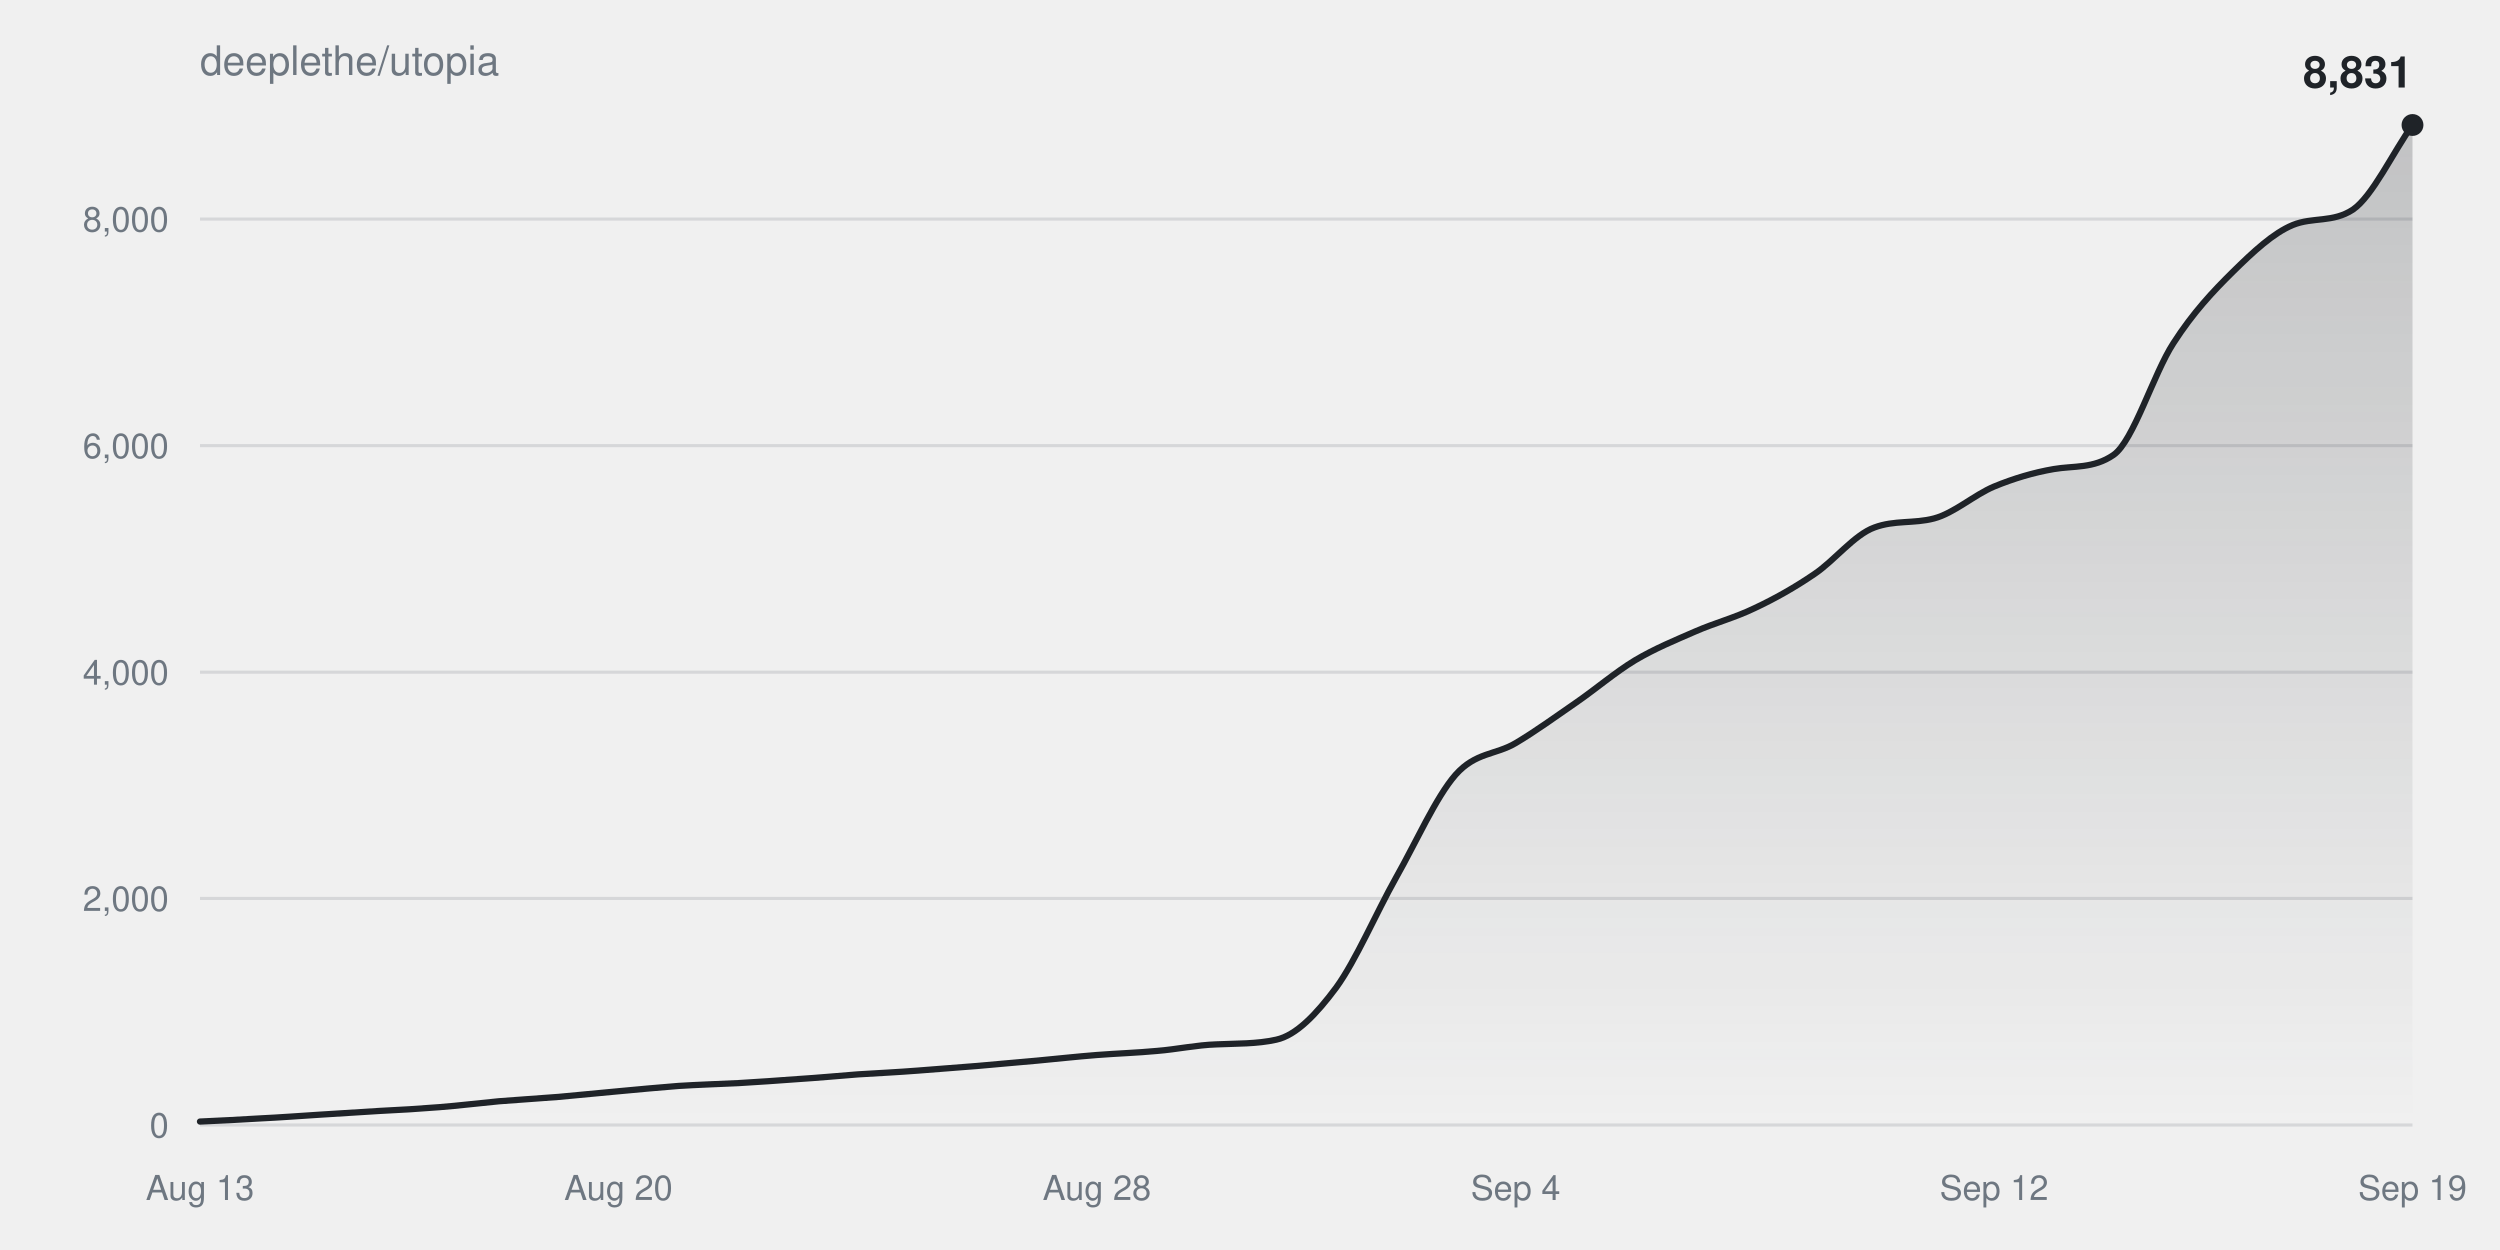
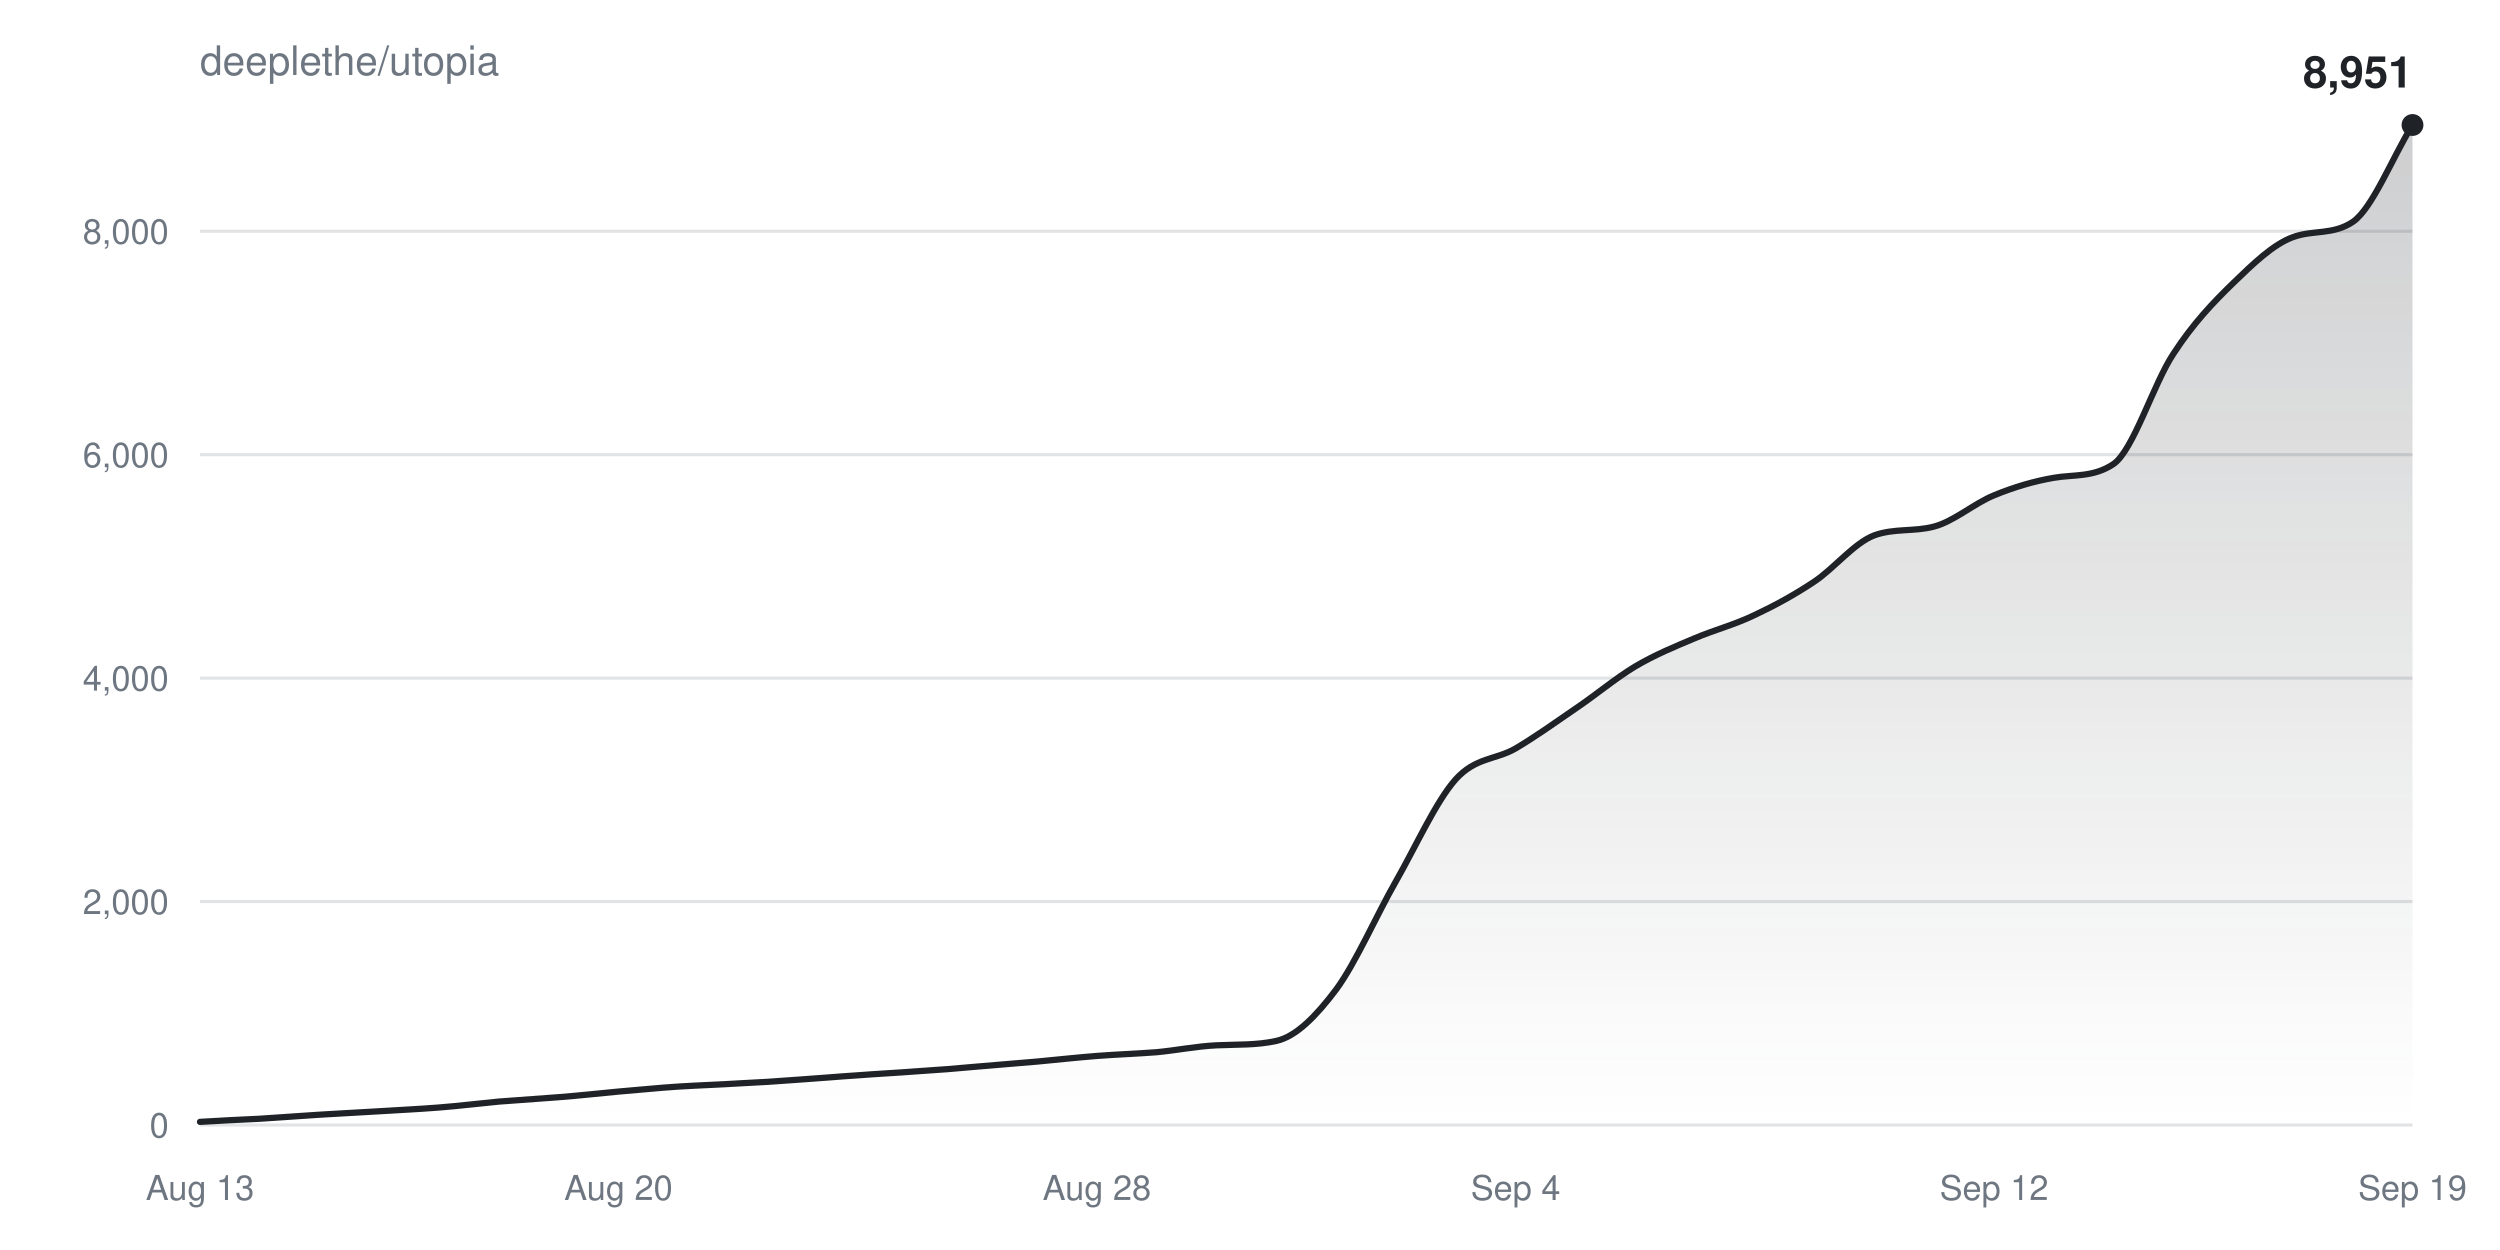
<svg xmlns="http://www.w3.org/2000/svg" width="800" height="400" viewBox="0 0 800 400" font-family="-apple-system,BlinkMacSystemFont,Segoe UI,Helvetica,Arial,sans-serif">
  <defs>
    <linearGradient id="fill" x1="0" y1="0" x2="0" y2="1">
      <stop offset="0%" stop-color="#1f2328" stop-opacity="0.22" />
      <stop offset="100%" stop-color="#1f2328" stop-opacity="0" />
    </linearGradient>
  </defs>
+   <rect width="100%" height="100%" fill="#ffffff" />
  <text x="64" y="24" fill="#6e7781" font-size="13">deeplethe/utopia</text>
  <g>
    <line x1="64" y1="360.0" x2="772" y2="360.0" stroke="#6e778133" />
    <text x="54" y="364.0" fill="#6e7781" font-size="11" text-anchor="end">0</text>
  </g>
  <g>
-     <line x1="64" y1="287.5" x2="772" y2="287.5" stroke="#6e778133" />
-     <text x="54" y="291.5" fill="#6e7781" font-size="11" text-anchor="end">2,000</text>
+     <line x1="64" y1="288.5" x2="772" y2="288.5" stroke="#6e778133" />
+     <text x="54" y="292.5" fill="#6e7781" font-size="11" text-anchor="end">2,000</text>
  </g>
  <g>
-     <line x1="64" y1="215.1" x2="772" y2="215.1" stroke="#6e778133" />
-     <text x="54" y="219.1" fill="#6e7781" font-size="11" text-anchor="end">4,000</text>
+     <line x1="64" y1="217.0" x2="772" y2="217.0" stroke="#6e778133" />
+     <text x="54" y="221.0" fill="#6e7781" font-size="11" text-anchor="end">4,000</text>
  </g>
  <g>
-     <line x1="64" y1="142.6" x2="772" y2="142.6" stroke="#6e778133" />
-     <text x="54" y="146.6" fill="#6e7781" font-size="11" text-anchor="end">6,000</text>
+     <line x1="64" y1="145.5" x2="772" y2="145.5" stroke="#6e778133" />
+     <text x="54" y="149.5" fill="#6e7781" font-size="11" text-anchor="end">6,000</text>
  </g>
  <g>
-     <line x1="64" y1="70.1" x2="772" y2="70.1" stroke="#6e778133" />
-     <text x="54" y="74.1" fill="#6e7781" font-size="11" text-anchor="end">8,000</text>
+     <line x1="64" y1="74.0" x2="772" y2="74.0" stroke="#6e778133" />
+     <text x="54" y="78.0" fill="#6e7781" font-size="11" text-anchor="end">8,000</text>
  </g>
  <text x="64.0" y="384" fill="#6e7781" font-size="11" text-anchor="middle">Aug 13</text>
  <text x="197.9" y="384" fill="#6e7781" font-size="11" text-anchor="middle">Aug 20</text>
  <text x="351.0" y="384" fill="#6e7781" font-size="11" text-anchor="middle">Aug 28</text>
  <text x="485.0" y="384" fill="#6e7781" font-size="11" text-anchor="middle">Sep 4</text>
  <text x="638.1" y="384" fill="#6e7781" font-size="11" text-anchor="middle">Sep 12</text>
  <text x="772.0" y="384" fill="#6e7781" font-size="11" text-anchor="middle">Sep 19</text>
-   <path d="M64.0,358.9C70.4,358.6 76.8,358.3 83.1,357.9C89.5,357.6 95.9,357.1 102.3,356.7C108.6,356.3 115.0,355.9 121.4,355.5C127.8,355.2 134.2,354.8 140.5,354.3C146.9,353.8 153.3,353.0 159.7,352.4C166.1,351.9 172.4,351.5 178.8,351.0C185.2,350.4 191.6,349.8 197.9,349.2C204.3,348.6 210.7,348.0 217.1,347.5C223.5,347.1 229.8,346.9 236.2,346.6C242.6,346.2 249.0,345.8 255.4,345.3C261.7,344.9 268.1,344.3 274.5,343.8C280.9,343.4 287.2,343.1 293.6,342.6C300.0,342.1 306.4,341.6 312.8,341.1C319.1,340.5 325.5,340.0 331.9,339.4C338.3,338.8 344.6,338.1 351.0,337.6C357.4,337.1 363.8,336.9 370.2,336.3C376.5,335.8 382.9,334.4 389.3,334.2C395.7,333.9 402.1,334.1 408.4,332.7C414.8,331.3 421.2,324.6 427.6,316.0C433.9,307.3 440.3,292.3 446.7,280.9C453.1,269.6 459.5,255.1 465.8,247.9C472.2,240.7 478.6,241.6 485.0,237.8C491.4,234.0 497.7,229.4 504.1,225.0C510.5,220.6 516.9,215.1 523.2,211.3C529.6,207.5 536.0,204.9 542.4,202.1C548.8,199.3 555.1,197.7 561.5,194.6C567.9,191.6 574.3,188.0 580.6,183.7C587.0,179.4 593.4,171.1 599.8,168.8C606.2,166.4 612.5,167.6 618.9,165.9C625.3,164.2 631.7,158.4 638.1,155.7C644.4,153.1 650.8,151.2 657.2,150.1C663.6,149.0 669.9,150.0 676.3,145.6C682.7,141.2 689.1,119.6 695.5,109.8C701.8,100.0 708.2,93.2 714.6,86.9C721.0,80.6 727.4,74.6 733.7,72.0C740.1,69.4 746.5,71.3 752.9,67.1C759.2,62.8 765.6,49.0 772.0,40.0L772.0,360.0L64.0,360.0Z" fill="url(#fill)" />
-   <path d="M64.0,358.9C70.4,358.6 76.8,358.3 83.1,357.9C89.5,357.6 95.9,357.1 102.3,356.7C108.6,356.3 115.0,355.9 121.4,355.5C127.8,355.2 134.2,354.8 140.5,354.3C146.9,353.8 153.3,353.0 159.7,352.4C166.1,351.9 172.4,351.5 178.8,351.0C185.2,350.4 191.6,349.8 197.9,349.2C204.3,348.6 210.7,348.0 217.1,347.5C223.5,347.1 229.8,346.9 236.2,346.6C242.6,346.2 249.0,345.8 255.4,345.3C261.7,344.9 268.1,344.3 274.5,343.8C280.9,343.4 287.2,343.1 293.6,342.6C300.0,342.1 306.4,341.6 312.8,341.1C319.1,340.5 325.5,340.0 331.9,339.4C338.3,338.8 344.6,338.1 351.0,337.6C357.4,337.1 363.8,336.9 370.2,336.3C376.5,335.8 382.9,334.4 389.3,334.2C395.7,333.9 402.1,334.1 408.4,332.7C414.8,331.3 421.2,324.6 427.6,316.0C433.9,307.3 440.3,292.3 446.7,280.9C453.1,269.6 459.5,255.1 465.8,247.9C472.2,240.7 478.6,241.6 485.0,237.8C491.4,234.0 497.7,229.4 504.1,225.0C510.5,220.6 516.9,215.1 523.2,211.3C529.6,207.5 536.0,204.9 542.4,202.1C548.8,199.3 555.1,197.7 561.5,194.6C567.9,191.6 574.3,188.0 580.6,183.7C587.0,179.4 593.4,171.1 599.8,168.8C606.2,166.4 612.5,167.6 618.9,165.9C625.3,164.2 631.7,158.4 638.1,155.7C644.4,153.1 650.8,151.2 657.2,150.1C663.6,149.0 669.9,150.0 676.3,145.6C682.7,141.2 689.1,119.6 695.5,109.8C701.8,100.0 708.2,93.2 714.6,86.9C721.0,80.6 727.4,74.6 733.7,72.0C740.1,69.4 746.5,71.3 752.9,67.1C759.2,62.8 765.6,49.0 772.0,40.0" fill="none" stroke="#1f2328" stroke-width="2" stroke-linejoin="round" stroke-linecap="round" />
+   <path d="M64.0,359.0C70.4,358.6 76.8,358.3 83.1,358.0C89.5,357.6 95.9,357.1 102.3,356.7C108.6,356.3 115.0,356.0 121.4,355.6C127.8,355.2 134.2,354.9 140.5,354.4C146.9,353.9 153.3,353.1 159.7,352.5C166.1,352.0 172.4,351.6 178.8,351.1C185.2,350.6 191.6,349.9 197.9,349.3C204.3,348.8 210.7,348.1 217.1,347.7C223.5,347.3 229.8,347.1 236.2,346.7C242.6,346.4 249.0,346.0 255.4,345.5C261.7,345.1 268.1,344.5 274.5,344.1C280.9,343.6 287.2,343.3 293.6,342.8C300.0,342.4 306.4,341.9 312.8,341.3C319.1,340.8 325.5,340.2 331.9,339.7C338.3,339.1 344.6,338.4 351.0,337.9C357.4,337.4 363.8,337.2 370.2,336.7C376.5,336.1 382.9,334.8 389.3,334.5C395.7,334.2 402.1,334.5 408.4,333.1C414.8,331.7 421.2,325.1 427.6,316.6C433.9,308.0 440.3,293.2 446.7,282.0C453.1,270.8 459.5,256.5 465.8,249.4C472.2,242.3 478.6,243.2 485.0,239.5C491.4,235.7 497.7,231.2 504.1,226.8C510.5,222.5 516.9,217.1 523.2,213.3C529.6,209.5 536.0,206.9 542.4,204.2C548.8,201.5 555.1,199.9 561.5,196.8C567.9,193.8 574.3,190.3 580.6,186.1C587.0,181.8 593.4,173.7 599.8,171.3C606.2,169.0 612.5,170.2 618.9,168.5C625.3,166.8 631.7,161.1 638.1,158.5C644.4,155.9 650.8,154.0 657.2,152.9C663.6,151.8 669.9,152.8 676.3,148.5C682.7,144.1 689.1,122.8 695.5,113.2C701.8,103.5 708.2,96.8 714.6,90.6C721.0,84.4 727.4,78.2 733.7,75.9C740.1,73.5 746.5,75.3 752.9,71.0C759.2,66.7 765.6,50.3 772.0,40.0L772.0,360.0L64.0,360.0Z" fill="url(#fill)" />
+   <path d="M64.0,359.0C70.4,358.6 76.8,358.3 83.1,358.0C89.5,357.6 95.9,357.1 102.3,356.7C108.6,356.3 115.0,356.0 121.4,355.6C127.8,355.2 134.2,354.9 140.5,354.4C146.9,353.9 153.3,353.1 159.7,352.5C166.1,352.0 172.4,351.6 178.8,351.1C185.2,350.6 191.6,349.9 197.9,349.3C204.3,348.8 210.7,348.1 217.1,347.7C223.5,347.3 229.8,347.1 236.2,346.7C242.6,346.4 249.0,346.0 255.4,345.5C261.7,345.1 268.1,344.5 274.5,344.1C280.9,343.6 287.2,343.3 293.6,342.8C300.0,342.4 306.4,341.9 312.8,341.3C319.1,340.8 325.5,340.2 331.9,339.7C338.3,339.1 344.6,338.4 351.0,337.9C357.4,337.4 363.8,337.2 370.2,336.7C376.5,336.1 382.9,334.8 389.3,334.5C395.7,334.2 402.1,334.5 408.4,333.1C414.8,331.7 421.2,325.1 427.6,316.6C433.9,308.0 440.3,293.2 446.7,282.0C453.1,270.8 459.5,256.5 465.8,249.4C472.2,242.3 478.6,243.2 485.0,239.5C491.4,235.7 497.7,231.2 504.1,226.8C510.5,222.5 516.9,217.1 523.2,213.3C529.6,209.5 536.0,206.9 542.4,204.2C548.8,201.5 555.1,199.9 561.5,196.8C567.9,193.8 574.3,190.3 580.6,186.1C587.0,181.8 593.4,173.7 599.8,171.3C606.2,169.0 612.5,170.2 618.9,168.5C625.3,166.8 631.7,161.1 638.1,158.5C644.4,155.9 650.8,154.0 657.2,152.9C663.6,151.8 669.9,152.8 676.3,148.5C682.7,144.1 689.1,122.8 695.5,113.2C701.8,103.5 708.2,96.8 714.6,90.6C721.0,84.4 727.4,78.2 733.7,75.9C740.1,73.5 746.5,75.3 752.9,71.0C759.2,66.7 765.6,50.3 772.0,40.0" fill="none" stroke="#1f2328" stroke-width="2" stroke-linejoin="round" stroke-linecap="round" />
  <circle cx="772.0" cy="40.0" r="3.5" fill="#1f2328" />
-   <text x="772.0" y="28.0" fill="#1f2328" font-size="14" font-weight="600" text-anchor="end">8,831</text>
+   <text x="772.0" y="28.0" fill="#1f2328" font-size="14" font-weight="600" text-anchor="end">8,951</text>
</svg>
